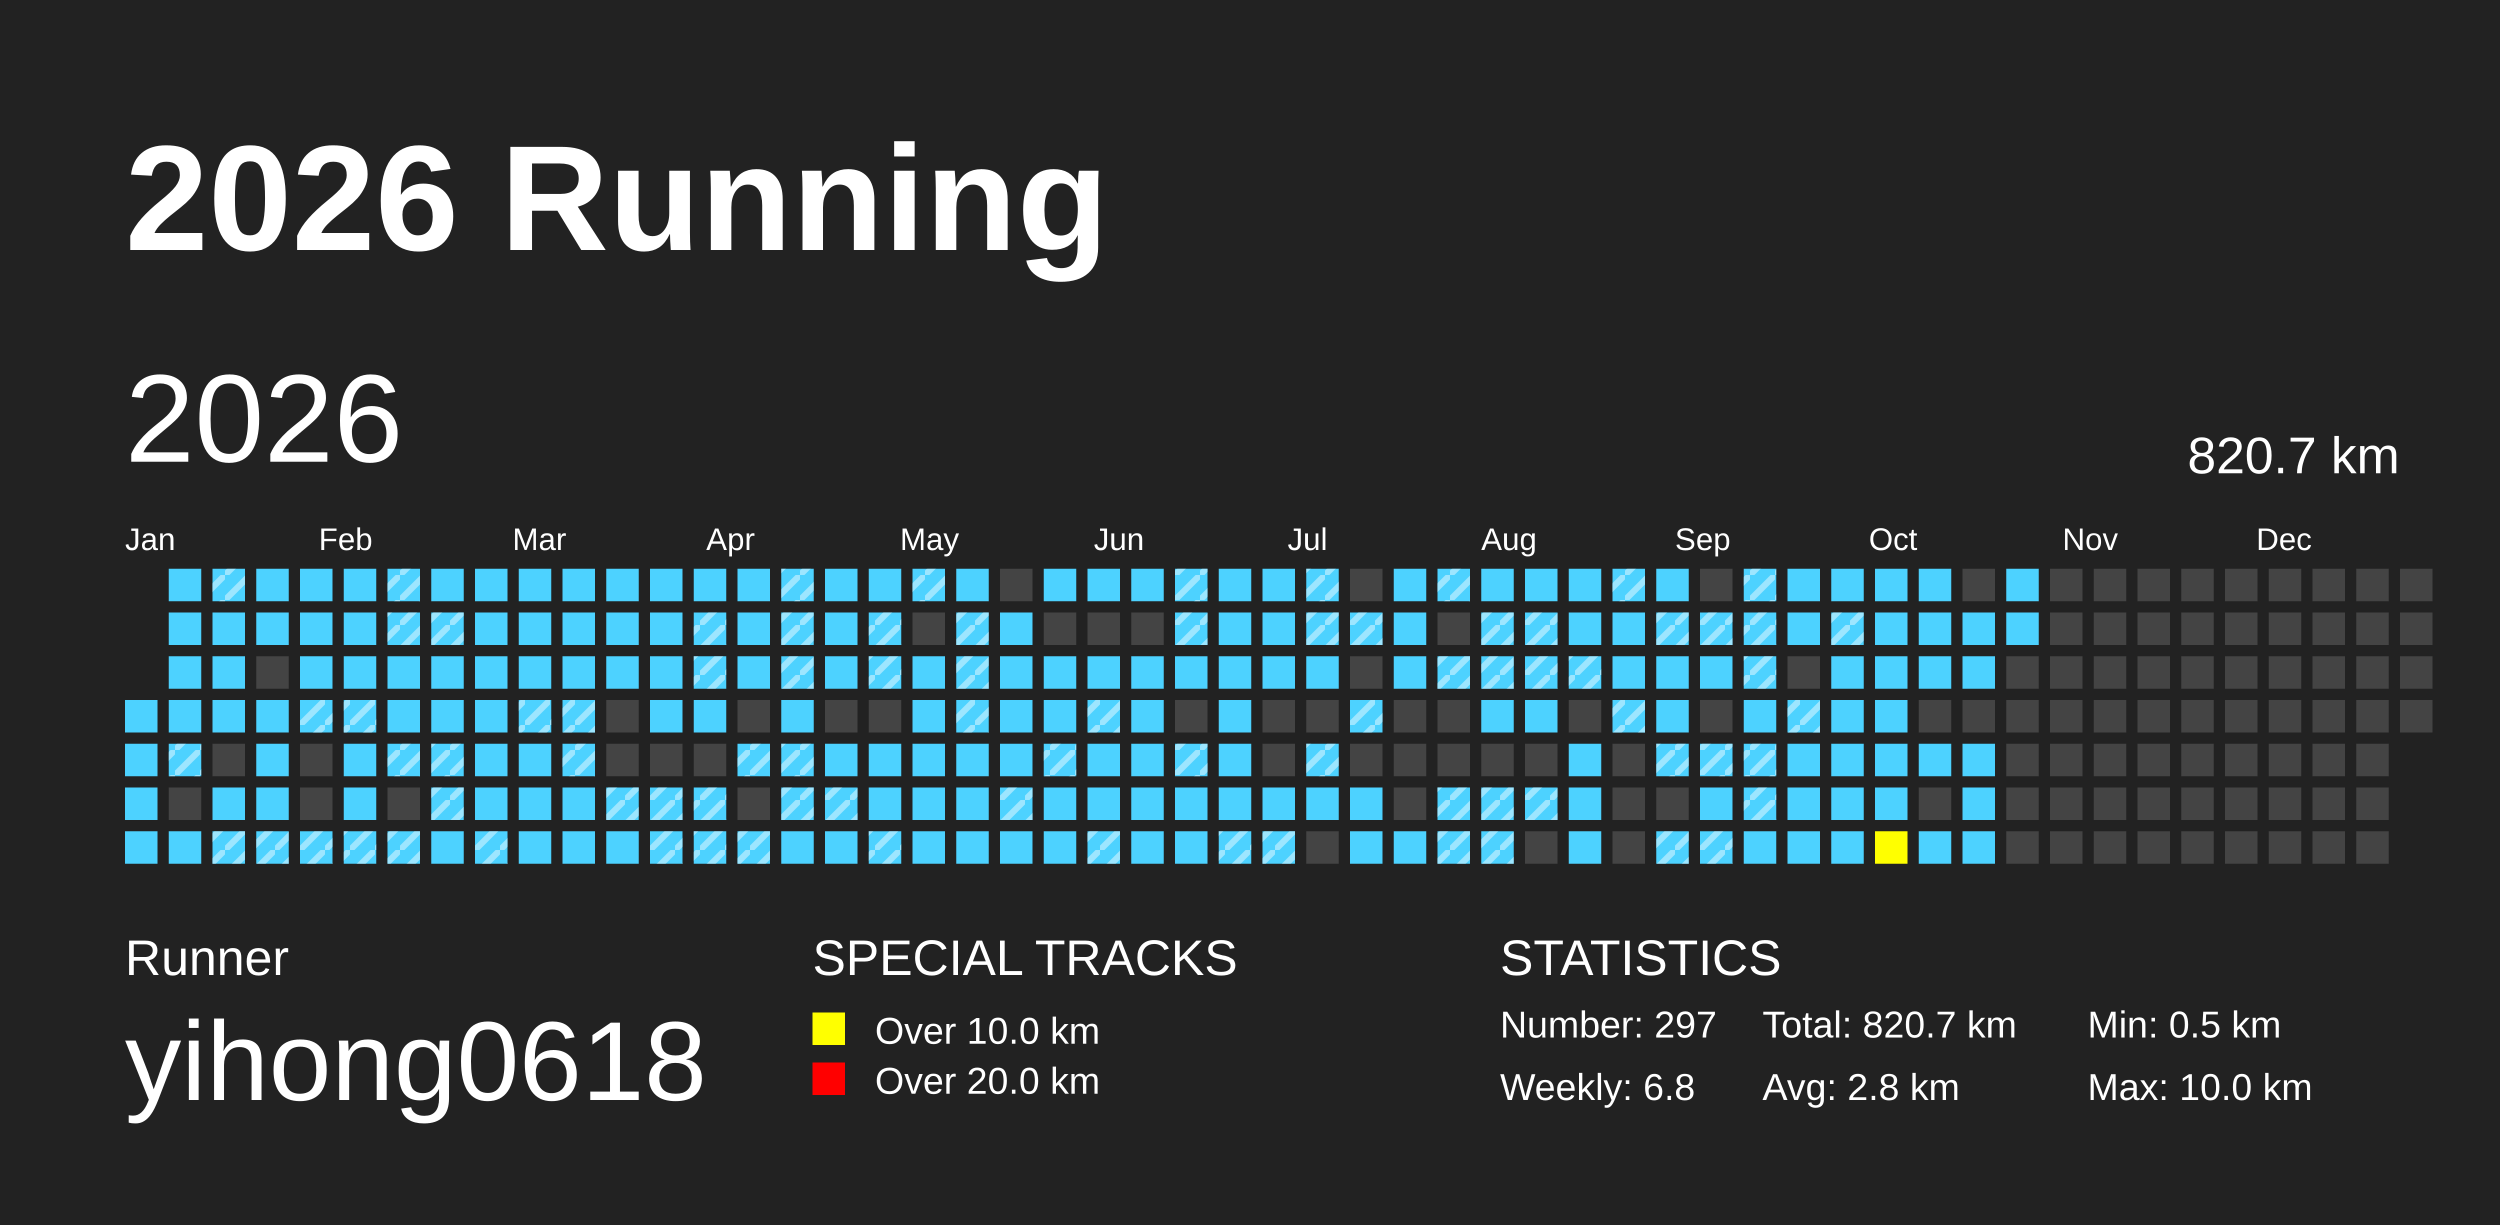
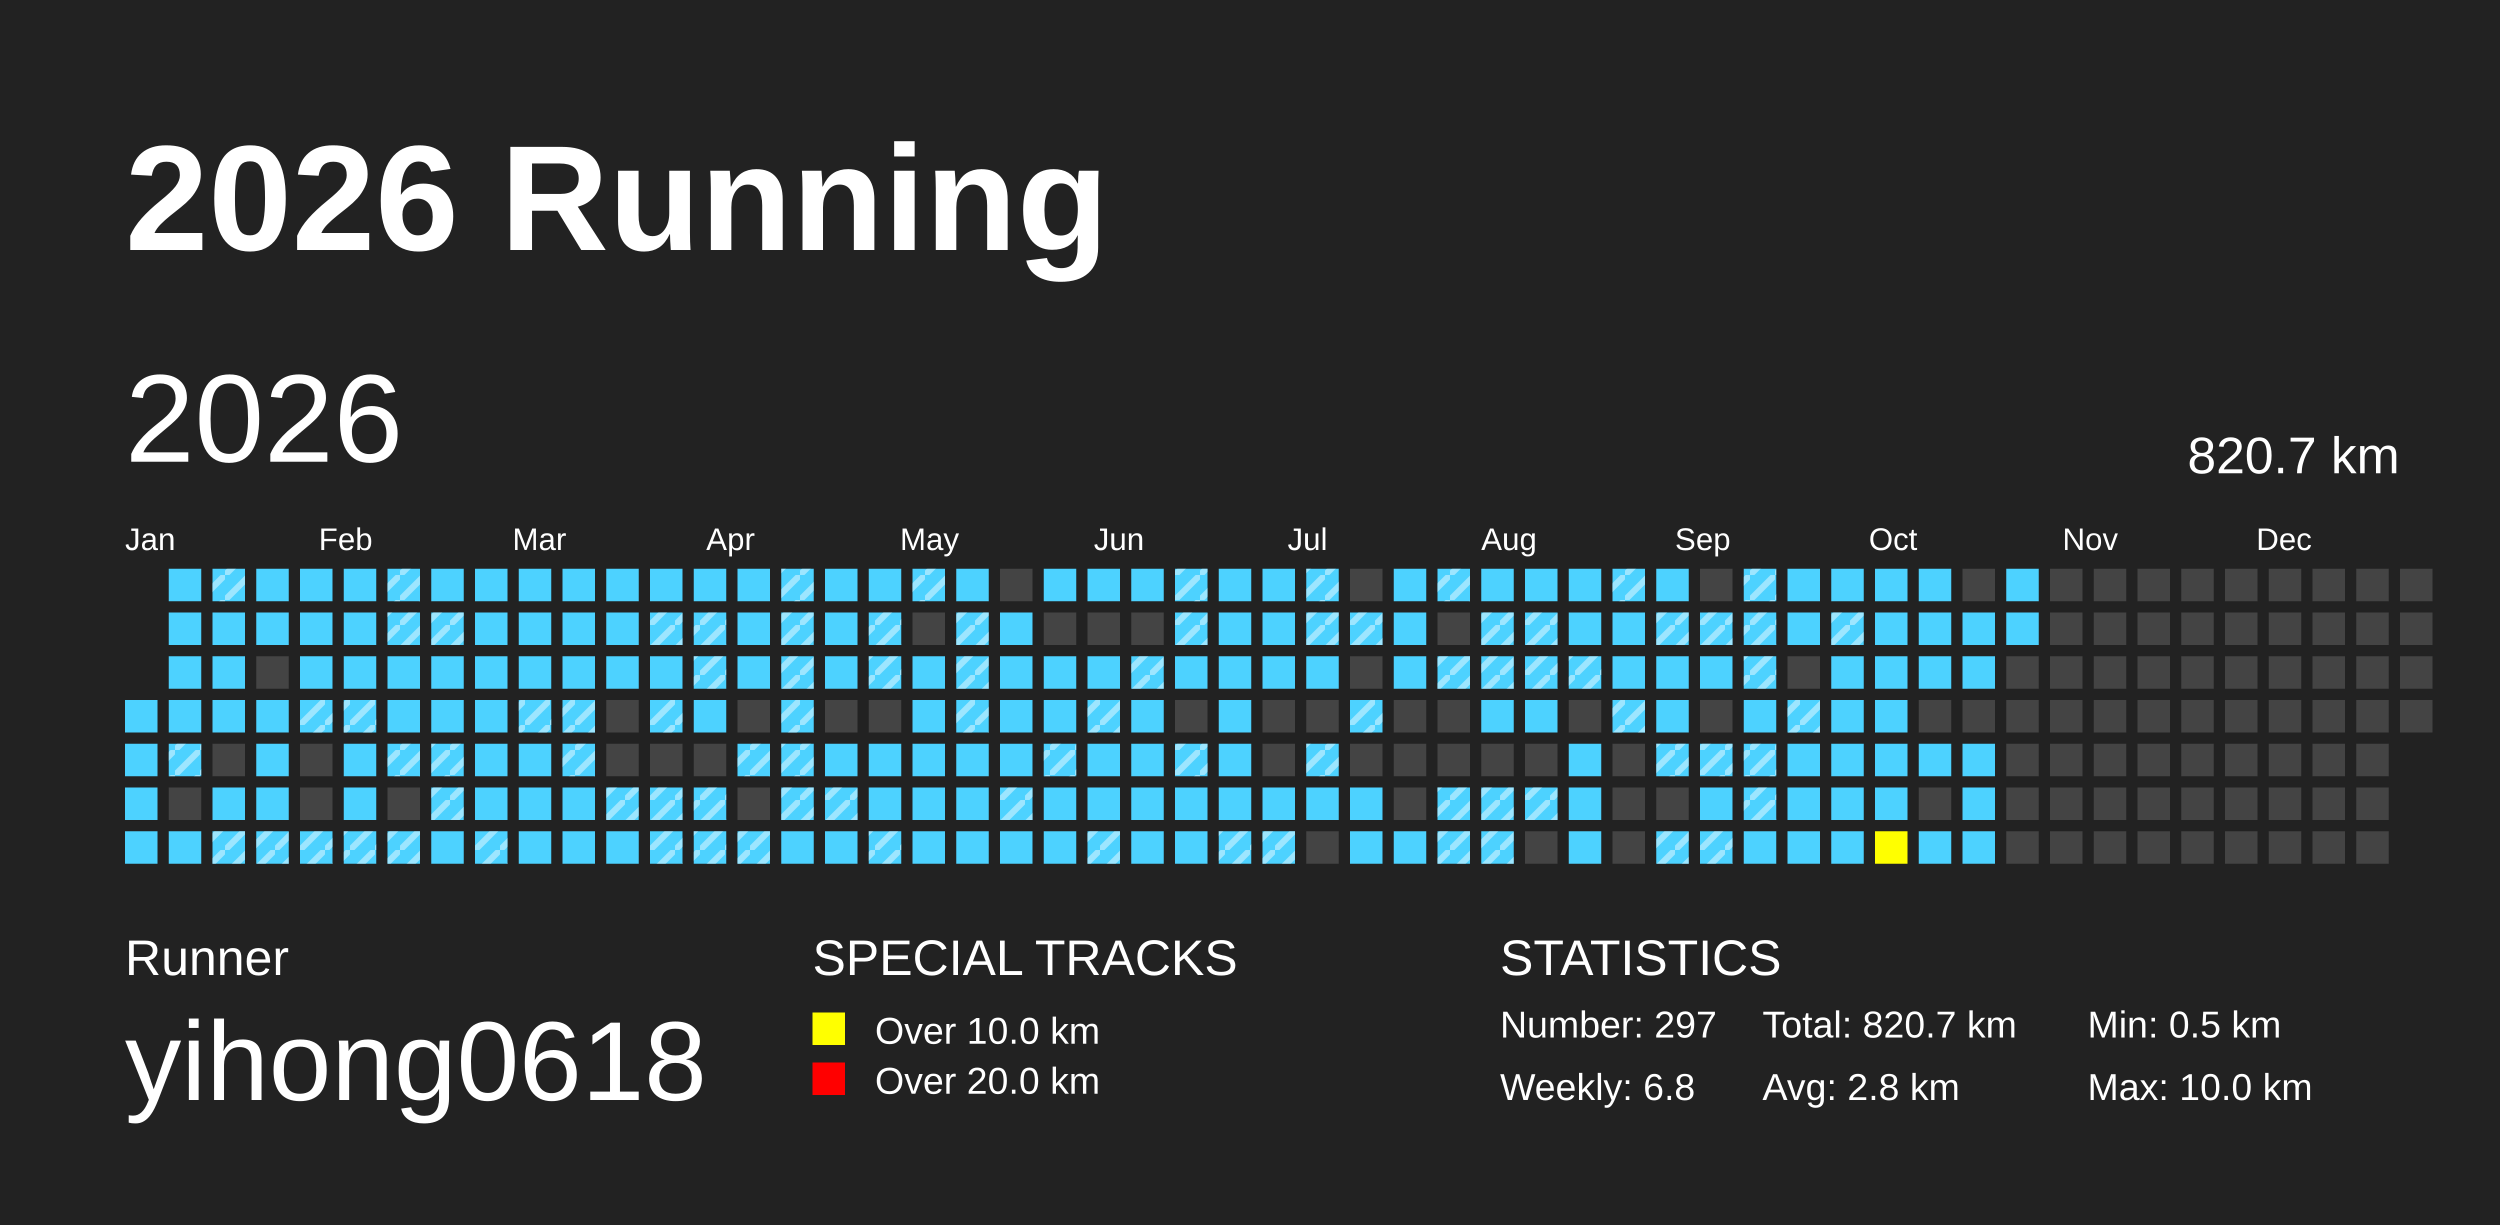
<svg xmlns="http://www.w3.org/2000/svg" baseProfile="full" height="98mm" version="1.1" viewBox="0,0,200,98" width="200mm">
  <defs>
    <pattern height="2" id="indoor-stripe" patternUnits="userSpaceOnUse" width="2">
      <line stroke="white" stroke-opacity="0.45" stroke-width="0.5" x1="0" x2="2" y1="2" y2="0" />
    </pattern>
  </defs>
  <rect fill="#222222" height="98" width="200" x="0" y="0" />
  <text fill="#FFFFFF" style="font-size:12px; font-family:Arial; font-weight:bold;" x="10" y="20">2026 Running</text>
  <text fill="#FFFFFF" style="font-size:4px; font-family:Arial" x="10" y="78">Runner</text>
  <text fill="#FFFFFF" style="font-size:9px; font-family:Arial" x="10" y="88">yihong0618</text>
  <text fill="#FFFFFF" style="font-size:4px; font-family:Arial" x="65" y="78">SPECIAL TRACKS</text>
  <rect fill="yellow" height="2.6" width="2.6" x="65" y="81" />
  <text fill="#FFFFFF" style="font-size:3px; font-family:Arial" x="70" y="83.5">Over 10.0 km</text>
  <rect fill="red" height="2.6" width="2.6" x="65" y="85" />
  <text fill="#FFFFFF" style="font-size:3px; font-family:Arial" x="70" y="87.5">Over 20.0 km</text>
  <text fill="#FFFFFF" style="font-size:4px; font-family:Arial" x="120" y="78">STATISTICS</text>
  <text fill="#FFFFFF" style="font-size:3px; font-family:Arial" x="120" y="83">Number: 297</text>
  <text fill="#FFFFFF" style="font-size:3px; font-family:Arial" x="120" y="88">Weekly: 6.8</text>
  <text fill="#FFFFFF" style="font-size:3px; font-family:Arial" x="141" y="83">Total: 820.7 km</text>
  <text fill="#FFFFFF" style="font-size:3px; font-family:Arial" x="141" y="88">Avg: 2.8 km</text>
  <text fill="#FFFFFF" style="font-size:3px; font-family:Arial" x="167" y="83">Min: 0.5 km</text>
  <text fill="#FFFFFF" style="font-size:3px; font-family:Arial" x="167" y="88">Max: 10.0 km</text>
  <text dominant-baseline="hanging" fill="#FFFFFF" style="font-size:10.0px; font-family:Arial;" x="10" y="30">2026</text>
  <text dominant-baseline="hanging" fill="#FFFFFF" style="font-size:4.125px; font-family:Arial;" x="175" y="35">820.7 km</text>
  <text fill="#FFFFFF" style="font-size:2.5px; font-family:Arial" x="10.0" y="44">Jan</text>
  <text fill="#FFFFFF" style="font-size:2.5px; font-family:Arial" x="25.5" y="44">Feb</text>
  <text fill="#FFFFFF" style="font-size:2.5px; font-family:Arial" x="41.0" y="44">Mar</text>
  <text fill="#FFFFFF" style="font-size:2.5px; font-family:Arial" x="56.5" y="44">Apr</text>
  <text fill="#FFFFFF" style="font-size:2.5px; font-family:Arial" x="72.0" y="44">May</text>
  <text fill="#FFFFFF" style="font-size:2.5px; font-family:Arial" x="87.5" y="44">Jun</text>
  <text fill="#FFFFFF" style="font-size:2.5px; font-family:Arial" x="103.0" y="44">Jul</text>
  <text fill="#FFFFFF" style="font-size:2.5px; font-family:Arial" x="118.5" y="44">Aug</text>
  <text fill="#FFFFFF" style="font-size:2.5px; font-family:Arial" x="134.0" y="44">Sep</text>
  <text fill="#FFFFFF" style="font-size:2.5px; font-family:Arial" x="149.5" y="44">Oct</text>
  <text fill="#FFFFFF" style="font-size:2.5px; font-family:Arial" x="165.0" y="44">Nov</text>
  <text fill="#FFFFFF" style="font-size:2.5px; font-family:Arial" x="180.5" y="44">Dec</text>
  <rect fill="#4DD2FF" height="2.6" width="2.6" x="10.0" y="56.0" />
  <rect fill="#4DD2FF" height="2.6" width="2.6" x="10.0" y="59.5" />
  <rect fill="#4DD2FF" height="2.6" width="2.6" x="10.0" y="63.0" />
  <rect fill="#4DD2FF" height="2.6" width="2.6" x="10.0" y="66.5" />
  <rect fill="#4DD2FF" height="2.6" width="2.6" x="13.5" y="45.5" />
  <rect fill="#4DD2FF" height="2.6" width="2.6" x="13.5" y="49.0" />
  <rect fill="#4DD2FF" height="2.6" width="2.6" x="13.5" y="52.5" />
  <rect fill="#4DD2FF" height="2.6" width="2.6" x="13.5" y="56.0" />
  <rect fill="#4DD2FF" height="2.6" width="2.6" x="13.5" y="59.5" />
  <rect fill="url(#indoor-stripe)" height="2.6" style="pointer-events: none;" width="2.6" x="13.5" y="59.5" />
  <rect fill="#444444" height="2.6" width="2.6" x="13.5" y="63.0" />
  <rect fill="#4DD2FF" height="2.6" width="2.6" x="13.5" y="66.5" />
  <rect fill="#4DD2FF" height="2.6" width="2.6" x="17.0" y="45.5" />
  <rect fill="url(#indoor-stripe)" height="2.6" style="pointer-events: none;" width="2.6" x="17.0" y="45.5" />
  <rect fill="#4DD2FF" height="2.6" width="2.6" x="17.0" y="49.0" />
  <rect fill="#4DD2FF" height="2.6" width="2.6" x="17.0" y="52.5" />
  <rect fill="#4DD2FF" height="2.6" width="2.6" x="17.0" y="56.0" />
  <rect fill="#444444" height="2.6" width="2.6" x="17.0" y="59.5" />
  <rect fill="#4DD2FF" height="2.6" width="2.6" x="17.0" y="63.0" />
  <rect fill="#4DD2FF" height="2.6" width="2.6" x="17.0" y="66.5" />
  <rect fill="url(#indoor-stripe)" height="2.6" style="pointer-events: none;" width="2.6" x="17.0" y="66.5" />
  <rect fill="#4DD2FF" height="2.6" width="2.6" x="20.5" y="45.5" />
  <rect fill="#4DD2FF" height="2.6" width="2.6" x="20.5" y="49.0" />
  <rect fill="#444444" height="2.6" width="2.6" x="20.5" y="52.5" />
  <rect fill="#4DD2FF" height="2.6" width="2.6" x="20.5" y="56.0" />
  <rect fill="#4DD2FF" height="2.6" width="2.6" x="20.5" y="59.5" />
  <rect fill="#4DD2FF" height="2.6" width="2.6" x="20.5" y="63.0" />
  <rect fill="#4DD2FF" height="2.6" width="2.6" x="20.5" y="66.5" />
  <rect fill="url(#indoor-stripe)" height="2.6" style="pointer-events: none;" width="2.6" x="20.5" y="66.5" />
  <rect fill="#4DD2FF" height="2.6" width="2.6" x="24.0" y="45.5" />
  <rect fill="#4DD2FF" height="2.6" width="2.6" x="24.0" y="49.0" />
  <rect fill="#4DD2FF" height="2.6" width="2.6" x="24.0" y="52.5" />
  <rect fill="#4DD2FF" height="2.6" width="2.6" x="24.0" y="56.0" />
  <rect fill="url(#indoor-stripe)" height="2.6" style="pointer-events: none;" width="2.6" x="24.0" y="56.0" />
  <rect fill="#444444" height="2.6" width="2.6" x="24.0" y="59.5" />
  <rect fill="#444444" height="2.6" width="2.6" x="24.0" y="63.0" />
  <rect fill="#4DD2FF" height="2.6" width="2.6" x="24.0" y="66.5" />
  <rect fill="url(#indoor-stripe)" height="2.6" style="pointer-events: none;" width="2.6" x="24.0" y="66.5" />
  <rect fill="#4DD2FF" height="2.6" width="2.6" x="27.5" y="45.5" />
  <rect fill="#4DD2FF" height="2.6" width="2.6" x="27.5" y="49.0" />
  <rect fill="#4DD2FF" height="2.6" width="2.6" x="27.5" y="52.5" />
  <rect fill="#4DD2FF" height="2.6" width="2.6" x="27.5" y="56.0" />
  <rect fill="url(#indoor-stripe)" height="2.6" style="pointer-events: none;" width="2.6" x="27.5" y="56.0" />
  <rect fill="#4DD2FF" height="2.6" width="2.6" x="27.5" y="59.5" />
  <rect fill="#4DD2FF" height="2.6" width="2.6" x="27.5" y="63.0" />
  <rect fill="#4DD2FF" height="2.6" width="2.6" x="27.5" y="66.5" />
  <rect fill="url(#indoor-stripe)" height="2.6" style="pointer-events: none;" width="2.6" x="27.5" y="66.5" />
  <rect fill="#4DD2FF" height="2.6" width="2.6" x="31.0" y="45.5" />
  <rect fill="url(#indoor-stripe)" height="2.6" style="pointer-events: none;" width="2.6" x="31.0" y="45.5" />
  <rect fill="#4DD2FF" height="2.6" width="2.6" x="31.0" y="49.0" />
  <rect fill="url(#indoor-stripe)" height="2.6" style="pointer-events: none;" width="2.6" x="31.0" y="49.0" />
  <rect fill="#4DD2FF" height="2.6" width="2.6" x="31.0" y="52.5" />
  <rect fill="#4DD2FF" height="2.6" width="2.6" x="31.0" y="56.0" />
  <rect fill="#4DD2FF" height="2.6" width="2.6" x="31.0" y="59.5" />
  <rect fill="url(#indoor-stripe)" height="2.6" style="pointer-events: none;" width="2.6" x="31.0" y="59.5" />
  <rect fill="#444444" height="2.6" width="2.6" x="31.0" y="63.0" />
  <rect fill="#4DD2FF" height="2.6" width="2.6" x="31.0" y="66.5" />
  <rect fill="url(#indoor-stripe)" height="2.6" style="pointer-events: none;" width="2.6" x="31.0" y="66.5" />
  <rect fill="#4DD2FF" height="2.6" width="2.6" x="34.5" y="45.5" />
  <rect fill="#4DD2FF" height="2.6" width="2.6" x="34.5" y="49.0" />
  <rect fill="url(#indoor-stripe)" height="2.6" style="pointer-events: none;" width="2.6" x="34.5" y="49.0" />
  <rect fill="#4DD2FF" height="2.6" width="2.6" x="34.5" y="52.5" />
  <rect fill="#4DD2FF" height="2.6" width="2.6" x="34.5" y="56.0" />
  <rect fill="#4DD2FF" height="2.6" width="2.6" x="34.5" y="59.5" />
  <rect fill="url(#indoor-stripe)" height="2.6" style="pointer-events: none;" width="2.6" x="34.5" y="59.5" />
  <rect fill="#4DD2FF" height="2.6" width="2.6" x="34.5" y="63.0" />
  <rect fill="url(#indoor-stripe)" height="2.6" style="pointer-events: none;" width="2.6" x="34.5" y="63.0" />
  <rect fill="#4DD2FF" height="2.6" width="2.6" x="34.5" y="66.5" />
  <rect fill="#4DD2FF" height="2.6" width="2.6" x="38.0" y="45.5" />
  <rect fill="#4DD2FF" height="2.6" width="2.6" x="38.0" y="49.0" />
  <rect fill="#4DD2FF" height="2.6" width="2.6" x="38.0" y="52.5" />
  <rect fill="#4DD2FF" height="2.6" width="2.6" x="38.0" y="56.0" />
  <rect fill="#4DD2FF" height="2.6" width="2.6" x="38.0" y="59.5" />
  <rect fill="#4DD2FF" height="2.6" width="2.6" x="38.0" y="63.0" />
  <rect fill="#4DD2FF" height="2.6" width="2.6" x="38.0" y="66.5" />
  <rect fill="url(#indoor-stripe)" height="2.6" style="pointer-events: none;" width="2.6" x="38.0" y="66.5" />
  <rect fill="#4DD2FF" height="2.6" width="2.6" x="41.5" y="45.5" />
  <rect fill="#4DD2FF" height="2.6" width="2.6" x="41.5" y="49.0" />
  <rect fill="#4DD2FF" height="2.6" width="2.6" x="41.5" y="52.5" />
  <rect fill="#4DD2FF" height="2.6" width="2.6" x="41.5" y="56.0" />
  <rect fill="url(#indoor-stripe)" height="2.6" style="pointer-events: none;" width="2.6" x="41.5" y="56.0" />
  <rect fill="#4DD2FF" height="2.6" width="2.6" x="41.5" y="59.5" />
  <rect fill="#4DD2FF" height="2.6" width="2.6" x="41.5" y="63.0" />
  <rect fill="#4DD2FF" height="2.6" width="2.6" x="41.5" y="66.5" />
  <rect fill="#4DD2FF" height="2.6" width="2.6" x="45.0" y="45.5" />
  <rect fill="#4DD2FF" height="2.6" width="2.6" x="45.0" y="49.0" />
  <rect fill="#4DD2FF" height="2.6" width="2.6" x="45.0" y="52.5" />
  <rect fill="#4DD2FF" height="2.6" width="2.6" x="45.0" y="56.0" />
  <rect fill="url(#indoor-stripe)" height="2.6" style="pointer-events: none;" width="2.6" x="45.0" y="56.0" />
  <rect fill="#4DD2FF" height="2.6" width="2.6" x="45.0" y="59.5" />
  <rect fill="url(#indoor-stripe)" height="2.6" style="pointer-events: none;" width="2.6" x="45.0" y="59.5" />
  <rect fill="#4DD2FF" height="2.6" width="2.6" x="45.0" y="63.0" />
  <rect fill="#4DD2FF" height="2.6" width="2.6" x="45.0" y="66.5" />
  <rect fill="#4DD2FF" height="2.6" width="2.6" x="48.5" y="45.5" />
  <rect fill="#4DD2FF" height="2.6" width="2.6" x="48.5" y="49.0" />
  <rect fill="#4DD2FF" height="2.6" width="2.6" x="48.5" y="52.5" />
  <rect fill="#444444" height="2.6" width="2.6" x="48.5" y="56.0" />
  <rect fill="#444444" height="2.6" width="2.6" x="48.5" y="59.5" />
  <rect fill="#4DD2FF" height="2.6" width="2.6" x="48.5" y="63.0" />
  <rect fill="url(#indoor-stripe)" height="2.6" style="pointer-events: none;" width="2.6" x="48.5" y="63.0" />
  <rect fill="#4DD2FF" height="2.6" width="2.6" x="48.5" y="66.5" />
  <rect fill="#4DD2FF" height="2.6" width="2.6" x="52.0" y="45.5" />
  <rect fill="#4DD2FF" height="2.6" width="2.6" x="52.0" y="49.0" />
+   <rect fill="url(#indoor-stripe)" height="2.6" style="pointer-events: none;" width="2.6" x="52.0" y="49.0" />
  <rect fill="#4DD2FF" height="2.6" width="2.6" x="52.0" y="52.5" />
  <rect fill="#4DD2FF" height="2.6" width="2.6" x="52.0" y="56.0" />
+   <rect fill="url(#indoor-stripe)" height="2.6" style="pointer-events: none;" width="2.6" x="52.0" y="56.0" />
  <rect fill="#444444" height="2.6" width="2.6" x="52.0" y="59.5" />
  <rect fill="#4DD2FF" height="2.6" width="2.6" x="52.0" y="63.0" />
  <rect fill="url(#indoor-stripe)" height="2.6" style="pointer-events: none;" width="2.6" x="52.0" y="63.0" />
  <rect fill="#4DD2FF" height="2.6" width="2.6" x="52.0" y="66.5" />
  <rect fill="url(#indoor-stripe)" height="2.6" style="pointer-events: none;" width="2.6" x="52.0" y="66.5" />
  <rect fill="#4DD2FF" height="2.6" width="2.6" x="55.5" y="45.5" />
  <rect fill="#4DD2FF" height="2.6" width="2.6" x="55.5" y="49.0" />
  <rect fill="url(#indoor-stripe)" height="2.6" style="pointer-events: none;" width="2.6" x="55.5" y="49.0" />
  <rect fill="#4DD2FF" height="2.6" width="2.6" x="55.5" y="52.5" />
  <rect fill="url(#indoor-stripe)" height="2.6" style="pointer-events: none;" width="2.6" x="55.5" y="52.5" />
  <rect fill="#4DD2FF" height="2.6" width="2.6" x="55.5" y="56.0" />
  <rect fill="#444444" height="2.6" width="2.6" x="55.5" y="59.5" />
  <rect fill="#4DD2FF" height="2.6" width="2.6" x="55.5" y="63.0" />
  <rect fill="url(#indoor-stripe)" height="2.6" style="pointer-events: none;" width="2.6" x="55.5" y="63.0" />
  <rect fill="#4DD2FF" height="2.6" width="2.6" x="55.5" y="66.5" />
  <rect fill="url(#indoor-stripe)" height="2.6" style="pointer-events: none;" width="2.6" x="55.5" y="66.5" />
  <rect fill="#4DD2FF" height="2.6" width="2.6" x="59.0" y="45.5" />
  <rect fill="#4DD2FF" height="2.6" width="2.6" x="59.0" y="49.0" />
  <rect fill="#4DD2FF" height="2.6" width="2.6" x="59.0" y="52.5" />
  <rect fill="#444444" height="2.6" width="2.6" x="59.0" y="56.0" />
  <rect fill="#4DD2FF" height="2.6" width="2.6" x="59.0" y="59.5" />
  <rect fill="url(#indoor-stripe)" height="2.6" style="pointer-events: none;" width="2.6" x="59.0" y="59.5" />
  <rect fill="#444444" height="2.6" width="2.6" x="59.0" y="63.0" />
  <rect fill="#4DD2FF" height="2.6" width="2.6" x="59.0" y="66.5" />
  <rect fill="url(#indoor-stripe)" height="2.6" style="pointer-events: none;" width="2.6" x="59.0" y="66.5" />
  <rect fill="#4DD2FF" height="2.6" width="2.6" x="62.5" y="45.5" />
  <rect fill="url(#indoor-stripe)" height="2.6" style="pointer-events: none;" width="2.6" x="62.5" y="45.5" />
  <rect fill="#4DD2FF" height="2.6" width="2.6" x="62.5" y="49.0" />
  <rect fill="url(#indoor-stripe)" height="2.6" style="pointer-events: none;" width="2.6" x="62.5" y="49.0" />
  <rect fill="#4DD2FF" height="2.6" width="2.6" x="62.5" y="52.5" />
  <rect fill="url(#indoor-stripe)" height="2.6" style="pointer-events: none;" width="2.6" x="62.5" y="52.5" />
  <rect fill="#4DD2FF" height="2.6" width="2.6" x="62.5" y="56.0" />
+   <rect fill="url(#indoor-stripe)" height="2.6" style="pointer-events: none;" width="2.6" x="62.5" y="56.0" />
  <rect fill="#4DD2FF" height="2.6" width="2.6" x="62.5" y="59.5" />
  <rect fill="url(#indoor-stripe)" height="2.6" style="pointer-events: none;" width="2.6" x="62.5" y="59.5" />
  <rect fill="#4DD2FF" height="2.6" width="2.6" x="62.5" y="63.0" />
  <rect fill="url(#indoor-stripe)" height="2.6" style="pointer-events: none;" width="2.6" x="62.5" y="63.0" />
  <rect fill="#4DD2FF" height="2.6" width="2.6" x="62.5" y="66.5" />
  <rect fill="#4DD2FF" height="2.6" width="2.6" x="66.0" y="45.5" />
  <rect fill="#4DD2FF" height="2.6" width="2.6" x="66.0" y="49.0" />
  <rect fill="#4DD2FF" height="2.6" width="2.6" x="66.0" y="52.5" />
  <rect fill="#444444" height="2.6" width="2.6" x="66.0" y="56.0" />
  <rect fill="#4DD2FF" height="2.6" width="2.6" x="66.0" y="59.5" />
  <rect fill="#4DD2FF" height="2.6" width="2.6" x="66.0" y="63.0" />
  <rect fill="url(#indoor-stripe)" height="2.6" style="pointer-events: none;" width="2.6" x="66.0" y="63.0" />
  <rect fill="#4DD2FF" height="2.6" width="2.6" x="66.0" y="66.5" />
  <rect fill="#4DD2FF" height="2.6" width="2.6" x="69.5" y="45.5" />
  <rect fill="#4DD2FF" height="2.6" width="2.6" x="69.5" y="49.0" />
  <rect fill="url(#indoor-stripe)" height="2.6" style="pointer-events: none;" width="2.6" x="69.5" y="49.0" />
  <rect fill="#4DD2FF" height="2.6" width="2.6" x="69.5" y="52.5" />
  <rect fill="url(#indoor-stripe)" height="2.6" style="pointer-events: none;" width="2.6" x="69.5" y="52.5" />
  <rect fill="#444444" height="2.6" width="2.6" x="69.5" y="56.0" />
  <rect fill="#4DD2FF" height="2.6" width="2.6" x="69.5" y="59.5" />
  <rect fill="#4DD2FF" height="2.6" width="2.6" x="69.5" y="63.0" />
  <rect fill="#4DD2FF" height="2.6" width="2.6" x="69.5" y="66.5" />
  <rect fill="url(#indoor-stripe)" height="2.6" style="pointer-events: none;" width="2.6" x="69.5" y="66.5" />
  <rect fill="#4DD2FF" height="2.6" width="2.6" x="73.0" y="45.5" />
  <rect fill="url(#indoor-stripe)" height="2.6" style="pointer-events: none;" width="2.6" x="73.0" y="45.5" />
  <rect fill="#444444" height="2.6" width="2.6" x="73.0" y="49.0" />
  <rect fill="#4DD2FF" height="2.6" width="2.6" x="73.0" y="52.5" />
  <rect fill="#4DD2FF" height="2.6" width="2.6" x="73.0" y="56.0" />
  <rect fill="#4DD2FF" height="2.6" width="2.6" x="73.0" y="59.5" />
  <rect fill="#4DD2FF" height="2.6" width="2.6" x="73.0" y="63.0" />
  <rect fill="#4DD2FF" height="2.6" width="2.6" x="73.0" y="66.5" />
  <rect fill="#4DD2FF" height="2.6" width="2.6" x="76.5" y="45.5" />
  <rect fill="#4DD2FF" height="2.6" width="2.6" x="76.5" y="49.0" />
  <rect fill="url(#indoor-stripe)" height="2.6" style="pointer-events: none;" width="2.6" x="76.5" y="49.0" />
  <rect fill="#4DD2FF" height="2.6" width="2.6" x="76.5" y="52.5" />
  <rect fill="url(#indoor-stripe)" height="2.6" style="pointer-events: none;" width="2.6" x="76.5" y="52.5" />
  <rect fill="#4DD2FF" height="2.6" width="2.6" x="76.5" y="56.0" />
  <rect fill="url(#indoor-stripe)" height="2.6" style="pointer-events: none;" width="2.6" x="76.5" y="56.0" />
  <rect fill="#4DD2FF" height="2.6" width="2.6" x="76.5" y="59.5" />
  <rect fill="#4DD2FF" height="2.6" width="2.6" x="76.5" y="63.0" />
  <rect fill="#4DD2FF" height="2.6" width="2.6" x="76.5" y="66.5" />
  <rect fill="#444444" height="2.6" width="2.6" x="80.0" y="45.5" />
  <rect fill="#4DD2FF" height="2.6" width="2.6" x="80.0" y="49.0" />
  <rect fill="#4DD2FF" height="2.6" width="2.6" x="80.0" y="52.5" />
  <rect fill="#4DD2FF" height="2.6" width="2.6" x="80.0" y="56.0" />
  <rect fill="#4DD2FF" height="2.6" width="2.6" x="80.0" y="59.5" />
  <rect fill="#4DD2FF" height="2.6" width="2.6" x="80.0" y="63.0" />
  <rect fill="url(#indoor-stripe)" height="2.6" style="pointer-events: none;" width="2.6" x="80.0" y="63.0" />
  <rect fill="#4DD2FF" height="2.6" width="2.6" x="80.0" y="66.5" />
  <rect fill="#4DD2FF" height="2.6" width="2.6" x="83.5" y="45.5" />
  <rect fill="#444444" height="2.6" width="2.6" x="83.5" y="49.0" />
  <rect fill="#4DD2FF" height="2.6" width="2.6" x="83.5" y="52.5" />
  <rect fill="#4DD2FF" height="2.6" width="2.6" x="83.5" y="56.0" />
  <rect fill="#4DD2FF" height="2.6" width="2.6" x="83.5" y="59.5" />
  <rect fill="url(#indoor-stripe)" height="2.6" style="pointer-events: none;" width="2.6" x="83.5" y="59.5" />
  <rect fill="#4DD2FF" height="2.6" width="2.6" x="83.5" y="63.0" />
  <rect fill="#4DD2FF" height="2.6" width="2.6" x="83.5" y="66.5" />
  <rect fill="#4DD2FF" height="2.6" width="2.6" x="87.0" y="45.5" />
  <rect fill="#444444" height="2.6" width="2.6" x="87.0" y="49.0" />
  <rect fill="#4DD2FF" height="2.6" width="2.6" x="87.0" y="52.5" />
  <rect fill="#4DD2FF" height="2.6" width="2.6" x="87.0" y="56.0" />
  <rect fill="url(#indoor-stripe)" height="2.6" style="pointer-events: none;" width="2.6" x="87.0" y="56.0" />
  <rect fill="#4DD2FF" height="2.6" width="2.6" x="87.0" y="59.5" />
  <rect fill="#4DD2FF" height="2.6" width="2.6" x="87.0" y="63.0" />
  <rect fill="#4DD2FF" height="2.6" width="2.6" x="87.0" y="66.5" />
  <rect fill="url(#indoor-stripe)" height="2.6" style="pointer-events: none;" width="2.6" x="87.0" y="66.5" />
  <rect fill="#4DD2FF" height="2.6" width="2.6" x="90.5" y="45.5" />
  <rect fill="#444444" height="2.6" width="2.6" x="90.5" y="49.0" />
  <rect fill="#4DD2FF" height="2.6" width="2.6" x="90.5" y="52.5" />
+   <rect fill="url(#indoor-stripe)" height="2.6" style="pointer-events: none;" width="2.6" x="90.5" y="52.5" />
  <rect fill="#4DD2FF" height="2.6" width="2.6" x="90.5" y="56.0" />
  <rect fill="#4DD2FF" height="2.6" width="2.6" x="90.5" y="59.5" />
  <rect fill="#4DD2FF" height="2.6" width="2.6" x="90.5" y="63.0" />
  <rect fill="#4DD2FF" height="2.6" width="2.6" x="90.5" y="66.5" />
  <rect fill="#4DD2FF" height="2.6" width="2.6" x="94.0" y="45.5" />
  <rect fill="url(#indoor-stripe)" height="2.6" style="pointer-events: none;" width="2.6" x="94.0" y="45.5" />
  <rect fill="#4DD2FF" height="2.6" width="2.6" x="94.0" y="49.0" />
  <rect fill="url(#indoor-stripe)" height="2.6" style="pointer-events: none;" width="2.6" x="94.0" y="49.0" />
  <rect fill="#4DD2FF" height="2.6" width="2.6" x="94.0" y="52.5" />
  <rect fill="#444444" height="2.6" width="2.6" x="94.0" y="56.0" />
  <rect fill="#4DD2FF" height="2.6" width="2.6" x="94.0" y="59.5" />
  <rect fill="url(#indoor-stripe)" height="2.6" style="pointer-events: none;" width="2.6" x="94.0" y="59.5" />
  <rect fill="#4DD2FF" height="2.6" width="2.6" x="94.0" y="63.0" />
  <rect fill="#4DD2FF" height="2.6" width="2.6" x="94.0" y="66.5" />
  <rect fill="#4DD2FF" height="2.6" width="2.6" x="97.5" y="45.5" />
  <rect fill="#4DD2FF" height="2.6" width="2.6" x="97.5" y="49.0" />
  <rect fill="#4DD2FF" height="2.6" width="2.6" x="97.5" y="52.5" />
  <rect fill="#4DD2FF" height="2.6" width="2.6" x="97.5" y="56.0" />
  <rect fill="#4DD2FF" height="2.6" width="2.6" x="97.5" y="59.5" />
  <rect fill="#4DD2FF" height="2.6" width="2.6" x="97.5" y="63.0" />
  <rect fill="#4DD2FF" height="2.6" width="2.6" x="97.5" y="66.5" />
  <rect fill="url(#indoor-stripe)" height="2.6" style="pointer-events: none;" width="2.6" x="97.5" y="66.5" />
  <rect fill="#4DD2FF" height="2.6" width="2.6" x="101.0" y="45.5" />
  <rect fill="#4DD2FF" height="2.6" width="2.6" x="101.0" y="49.0" />
  <rect fill="#4DD2FF" height="2.6" width="2.6" x="101.0" y="52.5" />
  <rect fill="#444444" height="2.6" width="2.6" x="101.0" y="56.0" />
  <rect fill="#444444" height="2.6" width="2.6" x="101.0" y="59.5" />
  <rect fill="#4DD2FF" height="2.6" width="2.6" x="101.0" y="63.0" />
  <rect fill="#4DD2FF" height="2.6" width="2.6" x="101.0" y="66.5" />
  <rect fill="url(#indoor-stripe)" height="2.6" style="pointer-events: none;" width="2.6" x="101.0" y="66.5" />
  <rect fill="#4DD2FF" height="2.6" width="2.6" x="104.5" y="45.5" />
  <rect fill="url(#indoor-stripe)" height="2.6" style="pointer-events: none;" width="2.6" x="104.5" y="45.5" />
  <rect fill="#4DD2FF" height="2.6" width="2.6" x="104.5" y="49.0" />
  <rect fill="url(#indoor-stripe)" height="2.6" style="pointer-events: none;" width="2.6" x="104.5" y="49.0" />
  <rect fill="#4DD2FF" height="2.6" width="2.6" x="104.5" y="52.5" />
  <rect fill="#444444" height="2.6" width="2.6" x="104.5" y="56.0" />
  <rect fill="#4DD2FF" height="2.6" width="2.6" x="104.5" y="59.5" />
  <rect fill="url(#indoor-stripe)" height="2.6" style="pointer-events: none;" width="2.6" x="104.5" y="59.5" />
  <rect fill="#4DD2FF" height="2.6" width="2.6" x="104.5" y="63.0" />
  <rect fill="#444444" height="2.6" width="2.6" x="104.5" y="66.5" />
  <rect fill="#444444" height="2.6" width="2.6" x="108.0" y="45.5" />
  <rect fill="#4DD2FF" height="2.6" width="2.6" x="108.0" y="49.0" />
  <rect fill="url(#indoor-stripe)" height="2.6" style="pointer-events: none;" width="2.6" x="108.0" y="49.0" />
  <rect fill="#444444" height="2.6" width="2.6" x="108.0" y="52.5" />
  <rect fill="#4DD2FF" height="2.6" width="2.6" x="108.0" y="56.0" />
  <rect fill="url(#indoor-stripe)" height="2.6" style="pointer-events: none;" width="2.6" x="108.0" y="56.0" />
  <rect fill="#444444" height="2.6" width="2.6" x="108.0" y="59.5" />
  <rect fill="#4DD2FF" height="2.6" width="2.6" x="108.0" y="63.0" />
  <rect fill="#4DD2FF" height="2.6" width="2.6" x="108.0" y="66.5" />
  <rect fill="#4DD2FF" height="2.6" width="2.6" x="111.5" y="45.5" />
  <rect fill="#4DD2FF" height="2.6" width="2.6" x="111.5" y="49.0" />
  <rect fill="#4DD2FF" height="2.6" width="2.6" x="111.5" y="52.5" />
  <rect fill="#444444" height="2.6" width="2.6" x="111.5" y="56.0" />
  <rect fill="#444444" height="2.6" width="2.6" x="111.5" y="59.5" />
  <rect fill="#444444" height="2.6" width="2.6" x="111.5" y="63.0" />
  <rect fill="#4DD2FF" height="2.6" width="2.6" x="111.5" y="66.5" />
  <rect fill="#4DD2FF" height="2.6" width="2.6" x="115.0" y="45.5" />
  <rect fill="url(#indoor-stripe)" height="2.6" style="pointer-events: none;" width="2.6" x="115.0" y="45.5" />
  <rect fill="#444444" height="2.6" width="2.6" x="115.0" y="49.0" />
  <rect fill="#4DD2FF" height="2.6" width="2.6" x="115.0" y="52.5" />
  <rect fill="url(#indoor-stripe)" height="2.6" style="pointer-events: none;" width="2.6" x="115.0" y="52.5" />
  <rect fill="#444444" height="2.6" width="2.6" x="115.0" y="56.0" />
  <rect fill="#444444" height="2.6" width="2.6" x="115.0" y="59.5" />
  <rect fill="#4DD2FF" height="2.6" width="2.6" x="115.0" y="63.0" />
  <rect fill="url(#indoor-stripe)" height="2.6" style="pointer-events: none;" width="2.6" x="115.0" y="63.0" />
  <rect fill="#4DD2FF" height="2.6" width="2.6" x="115.0" y="66.5" />
  <rect fill="url(#indoor-stripe)" height="2.6" style="pointer-events: none;" width="2.6" x="115.0" y="66.5" />
  <rect fill="#4DD2FF" height="2.6" width="2.6" x="118.5" y="45.5" />
  <rect fill="#4DD2FF" height="2.6" width="2.6" x="118.5" y="49.0" />
  <rect fill="url(#indoor-stripe)" height="2.6" style="pointer-events: none;" width="2.6" x="118.5" y="49.0" />
  <rect fill="#4DD2FF" height="2.6" width="2.6" x="118.5" y="52.5" />
  <rect fill="url(#indoor-stripe)" height="2.6" style="pointer-events: none;" width="2.6" x="118.5" y="52.5" />
  <rect fill="#4DD2FF" height="2.6" width="2.6" x="118.5" y="56.0" />
  <rect fill="#444444" height="2.6" width="2.6" x="118.5" y="59.5" />
  <rect fill="#4DD2FF" height="2.6" width="2.6" x="118.5" y="63.0" />
  <rect fill="url(#indoor-stripe)" height="2.6" style="pointer-events: none;" width="2.6" x="118.5" y="63.0" />
  <rect fill="#4DD2FF" height="2.6" width="2.6" x="118.5" y="66.5" />
  <rect fill="url(#indoor-stripe)" height="2.6" style="pointer-events: none;" width="2.6" x="118.5" y="66.5" />
  <rect fill="#4DD2FF" height="2.6" width="2.6" x="122.0" y="45.5" />
  <rect fill="#4DD2FF" height="2.6" width="2.6" x="122.0" y="49.0" />
  <rect fill="url(#indoor-stripe)" height="2.6" style="pointer-events: none;" width="2.6" x="122.0" y="49.0" />
  <rect fill="#4DD2FF" height="2.6" width="2.6" x="122.0" y="52.5" />
  <rect fill="url(#indoor-stripe)" height="2.6" style="pointer-events: none;" width="2.6" x="122.0" y="52.5" />
  <rect fill="#4DD2FF" height="2.6" width="2.6" x="122.0" y="56.0" />
  <rect fill="#444444" height="2.6" width="2.6" x="122.0" y="59.5" />
  <rect fill="#4DD2FF" height="2.6" width="2.6" x="122.0" y="63.0" />
  <rect fill="url(#indoor-stripe)" height="2.6" style="pointer-events: none;" width="2.6" x="122.0" y="63.0" />
  <rect fill="#444444" height="2.6" width="2.6" x="122.0" y="66.5" />
  <rect fill="#4DD2FF" height="2.6" width="2.6" x="125.5" y="45.5" />
  <rect fill="#4DD2FF" height="2.6" width="2.6" x="125.5" y="49.0" />
  <rect fill="#4DD2FF" height="2.6" width="2.6" x="125.5" y="52.5" />
  <rect fill="url(#indoor-stripe)" height="2.6" style="pointer-events: none;" width="2.6" x="125.5" y="52.5" />
  <rect fill="#444444" height="2.6" width="2.6" x="125.5" y="56.0" />
  <rect fill="#4DD2FF" height="2.6" width="2.6" x="125.5" y="59.5" />
  <rect fill="#4DD2FF" height="2.6" width="2.6" x="125.5" y="63.0" />
  <rect fill="#4DD2FF" height="2.6" width="2.6" x="125.5" y="66.5" />
  <rect fill="#4DD2FF" height="2.6" width="2.6" x="129.0" y="45.5" />
  <rect fill="url(#indoor-stripe)" height="2.6" style="pointer-events: none;" width="2.6" x="129.0" y="45.5" />
  <rect fill="#4DD2FF" height="2.6" width="2.6" x="129.0" y="49.0" />
  <rect fill="#4DD2FF" height="2.6" width="2.6" x="129.0" y="52.5" />
  <rect fill="#4DD2FF" height="2.6" width="2.6" x="129.0" y="56.0" />
  <rect fill="url(#indoor-stripe)" height="2.6" style="pointer-events: none;" width="2.6" x="129.0" y="56.0" />
  <rect fill="#444444" height="2.6" width="2.6" x="129.0" y="59.5" />
  <rect fill="#444444" height="2.6" width="2.6" x="129.0" y="63.0" />
  <rect fill="#444444" height="2.6" width="2.6" x="129.0" y="66.5" />
  <rect fill="#4DD2FF" height="2.6" width="2.6" x="132.5" y="45.5" />
  <rect fill="#4DD2FF" height="2.6" width="2.6" x="132.5" y="49.0" />
  <rect fill="url(#indoor-stripe)" height="2.6" style="pointer-events: none;" width="2.6" x="132.5" y="49.0" />
  <rect fill="#4DD2FF" height="2.6" width="2.6" x="132.5" y="52.5" />
  <rect fill="#4DD2FF" height="2.6" width="2.6" x="132.5" y="56.0" />
  <rect fill="#4DD2FF" height="2.6" width="2.6" x="132.5" y="59.5" />
  <rect fill="url(#indoor-stripe)" height="2.6" style="pointer-events: none;" width="2.6" x="132.5" y="59.5" />
  <rect fill="#444444" height="2.6" width="2.6" x="132.5" y="63.0" />
  <rect fill="#4DD2FF" height="2.6" width="2.6" x="132.5" y="66.5" />
  <rect fill="url(#indoor-stripe)" height="2.6" style="pointer-events: none;" width="2.6" x="132.5" y="66.5" />
  <rect fill="#444444" height="2.6" width="2.6" x="136.0" y="45.5" />
  <rect fill="#4DD2FF" height="2.6" width="2.6" x="136.0" y="49.0" />
  <rect fill="url(#indoor-stripe)" height="2.6" style="pointer-events: none;" width="2.6" x="136.0" y="49.0" />
  <rect fill="#4DD2FF" height="2.6" width="2.6" x="136.0" y="52.5" />
  <rect fill="#444444" height="2.6" width="2.6" x="136.0" y="56.0" />
  <rect fill="#4DD2FF" height="2.6" width="2.6" x="136.0" y="59.5" />
  <rect fill="url(#indoor-stripe)" height="2.6" style="pointer-events: none;" width="2.6" x="136.0" y="59.5" />
  <rect fill="#4DD2FF" height="2.6" width="2.6" x="136.0" y="63.0" />
  <rect fill="#4DD2FF" height="2.6" width="2.6" x="136.0" y="66.5" />
  <rect fill="url(#indoor-stripe)" height="2.6" style="pointer-events: none;" width="2.6" x="136.0" y="66.5" />
  <rect fill="#4DD2FF" height="2.6" width="2.6" x="139.5" y="45.5" />
  <rect fill="url(#indoor-stripe)" height="2.6" style="pointer-events: none;" width="2.6" x="139.5" y="45.5" />
  <rect fill="#4DD2FF" height="2.6" width="2.6" x="139.5" y="49.0" />
  <rect fill="url(#indoor-stripe)" height="2.6" style="pointer-events: none;" width="2.6" x="139.5" y="49.0" />
  <rect fill="#4DD2FF" height="2.6" width="2.6" x="139.5" y="52.5" />
  <rect fill="url(#indoor-stripe)" height="2.6" style="pointer-events: none;" width="2.6" x="139.5" y="52.5" />
  <rect fill="#4DD2FF" height="2.6" width="2.6" x="139.5" y="56.0" />
  <rect fill="#4DD2FF" height="2.6" width="2.6" x="139.5" y="59.5" />
  <rect fill="url(#indoor-stripe)" height="2.6" style="pointer-events: none;" width="2.6" x="139.5" y="59.5" />
  <rect fill="#4DD2FF" height="2.6" width="2.6" x="139.5" y="63.0" />
  <rect fill="url(#indoor-stripe)" height="2.6" style="pointer-events: none;" width="2.6" x="139.5" y="63.0" />
  <rect fill="#4DD2FF" height="2.6" width="2.6" x="139.5" y="66.5" />
  <rect fill="#4DD2FF" height="2.6" width="2.6" x="143.0" y="45.5" />
  <rect fill="#4DD2FF" height="2.6" width="2.6" x="143.0" y="49.0" />
  <rect fill="#444444" height="2.6" width="2.6" x="143.0" y="52.5" />
  <rect fill="#4DD2FF" height="2.6" width="2.6" x="143.0" y="56.0" />
  <rect fill="url(#indoor-stripe)" height="2.6" style="pointer-events: none;" width="2.6" x="143.0" y="56.0" />
  <rect fill="#4DD2FF" height="2.6" width="2.6" x="143.0" y="59.5" />
  <rect fill="#4DD2FF" height="2.6" width="2.6" x="143.0" y="63.0" />
  <rect fill="#4DD2FF" height="2.6" width="2.6" x="143.0" y="66.5" />
  <rect fill="#4DD2FF" height="2.6" width="2.6" x="146.5" y="45.5" />
  <rect fill="#4DD2FF" height="2.6" width="2.6" x="146.5" y="49.0" />
  <rect fill="url(#indoor-stripe)" height="2.6" style="pointer-events: none;" width="2.6" x="146.5" y="49.0" />
  <rect fill="#4DD2FF" height="2.6" width="2.6" x="146.5" y="52.5" />
  <rect fill="#4DD2FF" height="2.6" width="2.6" x="146.5" y="56.0" />
  <rect fill="#4DD2FF" height="2.6" width="2.6" x="146.5" y="59.5" />
  <rect fill="#4DD2FF" height="2.6" width="2.6" x="146.5" y="63.0" />
  <rect fill="#4DD2FF" height="2.6" width="2.6" x="146.5" y="66.5" />
  <rect fill="#4DD2FF" height="2.6" width="2.6" x="150.0" y="45.5" />
  <rect fill="#4DD2FF" height="2.6" width="2.6" x="150.0" y="49.0" />
  <rect fill="#4DD2FF" height="2.6" width="2.6" x="150.0" y="52.5" />
  <rect fill="#4DD2FF" height="2.6" width="2.6" x="150.0" y="56.0" />
  <rect fill="#4DD2FF" height="2.6" width="2.6" x="150.0" y="59.5" />
  <rect fill="#4DD2FF" height="2.6" width="2.6" x="150.0" y="63.0" />
  <rect fill="yellow" height="2.6" width="2.6" x="150.0" y="66.5" />
  <rect fill="#4DD2FF" height="2.6" width="2.6" x="153.5" y="45.5" />
  <rect fill="#4DD2FF" height="2.6" width="2.6" x="153.5" y="49.0" />
  <rect fill="#4DD2FF" height="2.6" width="2.6" x="153.5" y="52.5" />
  <rect fill="#444444" height="2.6" width="2.6" x="153.5" y="56.0" />
  <rect fill="#4DD2FF" height="2.6" width="2.6" x="153.5" y="59.5" />
  <rect fill="#444444" height="2.6" width="2.6" x="153.5" y="63.0" />
  <rect fill="#4DD2FF" height="2.6" width="2.6" x="153.5" y="66.5" />
  <rect fill="#444444" height="2.6" width="2.6" x="157.0" y="45.5" />
  <rect fill="#4DD2FF" height="2.6" width="2.6" x="157.0" y="49.0" />
  <rect fill="#4DD2FF" height="2.6" width="2.6" x="157.0" y="52.5" />
  <rect fill="#444444" height="2.6" width="2.6" x="157.0" y="56.0" />
  <rect fill="#4DD2FF" height="2.6" width="2.6" x="157.0" y="59.5" />
  <rect fill="#4DD2FF" height="2.6" width="2.6" x="157.0" y="63.0" />
  <rect fill="#4DD2FF" height="2.6" width="2.6" x="157.0" y="66.5" />
  <rect fill="#4DD2FF" height="2.6" width="2.6" x="160.5" y="45.5" />
  <rect fill="#4DD2FF" height="2.6" width="2.6" x="160.5" y="49.0" />
  <rect fill="#444444" height="2.6" width="2.6" x="160.5" y="52.5" />
  <rect fill="#444444" height="2.6" width="2.6" x="160.5" y="56.0" />
  <rect fill="#444444" height="2.6" width="2.6" x="160.5" y="59.5" />
  <rect fill="#444444" height="2.6" width="2.6" x="160.5" y="63.0" />
  <rect fill="#444444" height="2.6" width="2.6" x="160.5" y="66.5" />
  <rect fill="#444444" height="2.6" width="2.6" x="164.0" y="45.5" />
  <rect fill="#444444" height="2.6" width="2.6" x="164.0" y="49.0" />
  <rect fill="#444444" height="2.6" width="2.6" x="164.0" y="52.5" />
  <rect fill="#444444" height="2.6" width="2.6" x="164.0" y="56.0" />
  <rect fill="#444444" height="2.6" width="2.6" x="164.0" y="59.5" />
  <rect fill="#444444" height="2.6" width="2.6" x="164.0" y="63.0" />
  <rect fill="#444444" height="2.6" width="2.6" x="164.0" y="66.5" />
  <rect fill="#444444" height="2.6" width="2.6" x="167.5" y="45.5" />
  <rect fill="#444444" height="2.6" width="2.6" x="167.5" y="49.0" />
  <rect fill="#444444" height="2.6" width="2.6" x="167.5" y="52.5" />
  <rect fill="#444444" height="2.6" width="2.6" x="167.5" y="56.0" />
  <rect fill="#444444" height="2.6" width="2.6" x="167.5" y="59.5" />
  <rect fill="#444444" height="2.6" width="2.6" x="167.5" y="63.0" />
  <rect fill="#444444" height="2.6" width="2.6" x="167.5" y="66.5" />
  <rect fill="#444444" height="2.6" width="2.6" x="171.0" y="45.5" />
  <rect fill="#444444" height="2.6" width="2.6" x="171.0" y="49.0" />
  <rect fill="#444444" height="2.6" width="2.6" x="171.0" y="52.5" />
  <rect fill="#444444" height="2.6" width="2.6" x="171.0" y="56.0" />
  <rect fill="#444444" height="2.6" width="2.6" x="171.0" y="59.5" />
  <rect fill="#444444" height="2.6" width="2.6" x="171.0" y="63.0" />
  <rect fill="#444444" height="2.6" width="2.6" x="171.0" y="66.5" />
  <rect fill="#444444" height="2.6" width="2.6" x="174.5" y="45.5" />
  <rect fill="#444444" height="2.6" width="2.6" x="174.5" y="49.0" />
  <rect fill="#444444" height="2.6" width="2.6" x="174.5" y="52.5" />
  <rect fill="#444444" height="2.6" width="2.6" x="174.5" y="56.0" />
  <rect fill="#444444" height="2.6" width="2.6" x="174.5" y="59.5" />
  <rect fill="#444444" height="2.6" width="2.6" x="174.5" y="63.0" />
  <rect fill="#444444" height="2.6" width="2.6" x="174.5" y="66.5" />
  <rect fill="#444444" height="2.6" width="2.6" x="178.0" y="45.5" />
  <rect fill="#444444" height="2.6" width="2.6" x="178.0" y="49.0" />
  <rect fill="#444444" height="2.6" width="2.6" x="178.0" y="52.5" />
  <rect fill="#444444" height="2.6" width="2.6" x="178.0" y="56.0" />
  <rect fill="#444444" height="2.6" width="2.6" x="178.0" y="59.5" />
  <rect fill="#444444" height="2.6" width="2.6" x="178.0" y="63.0" />
  <rect fill="#444444" height="2.6" width="2.6" x="178.0" y="66.5" />
  <rect fill="#444444" height="2.6" width="2.6" x="181.5" y="45.5" />
  <rect fill="#444444" height="2.6" width="2.6" x="181.5" y="49.0" />
  <rect fill="#444444" height="2.6" width="2.6" x="181.5" y="52.5" />
  <rect fill="#444444" height="2.6" width="2.6" x="181.5" y="56.0" />
  <rect fill="#444444" height="2.6" width="2.6" x="181.5" y="59.5" />
  <rect fill="#444444" height="2.6" width="2.6" x="181.5" y="63.0" />
  <rect fill="#444444" height="2.6" width="2.6" x="181.5" y="66.5" />
  <rect fill="#444444" height="2.6" width="2.6" x="185.0" y="45.5" />
  <rect fill="#444444" height="2.6" width="2.6" x="185.0" y="49.0" />
  <rect fill="#444444" height="2.6" width="2.6" x="185.0" y="52.5" />
  <rect fill="#444444" height="2.6" width="2.6" x="185.0" y="56.0" />
  <rect fill="#444444" height="2.6" width="2.6" x="185.0" y="59.5" />
  <rect fill="#444444" height="2.6" width="2.6" x="185.0" y="63.0" />
  <rect fill="#444444" height="2.6" width="2.6" x="185.0" y="66.5" />
  <rect fill="#444444" height="2.6" width="2.6" x="188.5" y="45.5" />
  <rect fill="#444444" height="2.6" width="2.6" x="188.5" y="49.0" />
  <rect fill="#444444" height="2.6" width="2.6" x="188.5" y="52.5" />
  <rect fill="#444444" height="2.6" width="2.6" x="188.5" y="56.0" />
  <rect fill="#444444" height="2.6" width="2.6" x="188.5" y="59.5" />
  <rect fill="#444444" height="2.6" width="2.6" x="188.5" y="63.0" />
  <rect fill="#444444" height="2.6" width="2.6" x="188.5" y="66.5" />
  <rect fill="#444444" height="2.6" width="2.6" x="192.0" y="45.5" />
  <rect fill="#444444" height="2.6" width="2.6" x="192.0" y="49.0" />
  <rect fill="#444444" height="2.6" width="2.6" x="192.0" y="52.5" />
  <rect fill="#444444" height="2.6" width="2.6" x="192.0" y="56.0" />
</svg>
